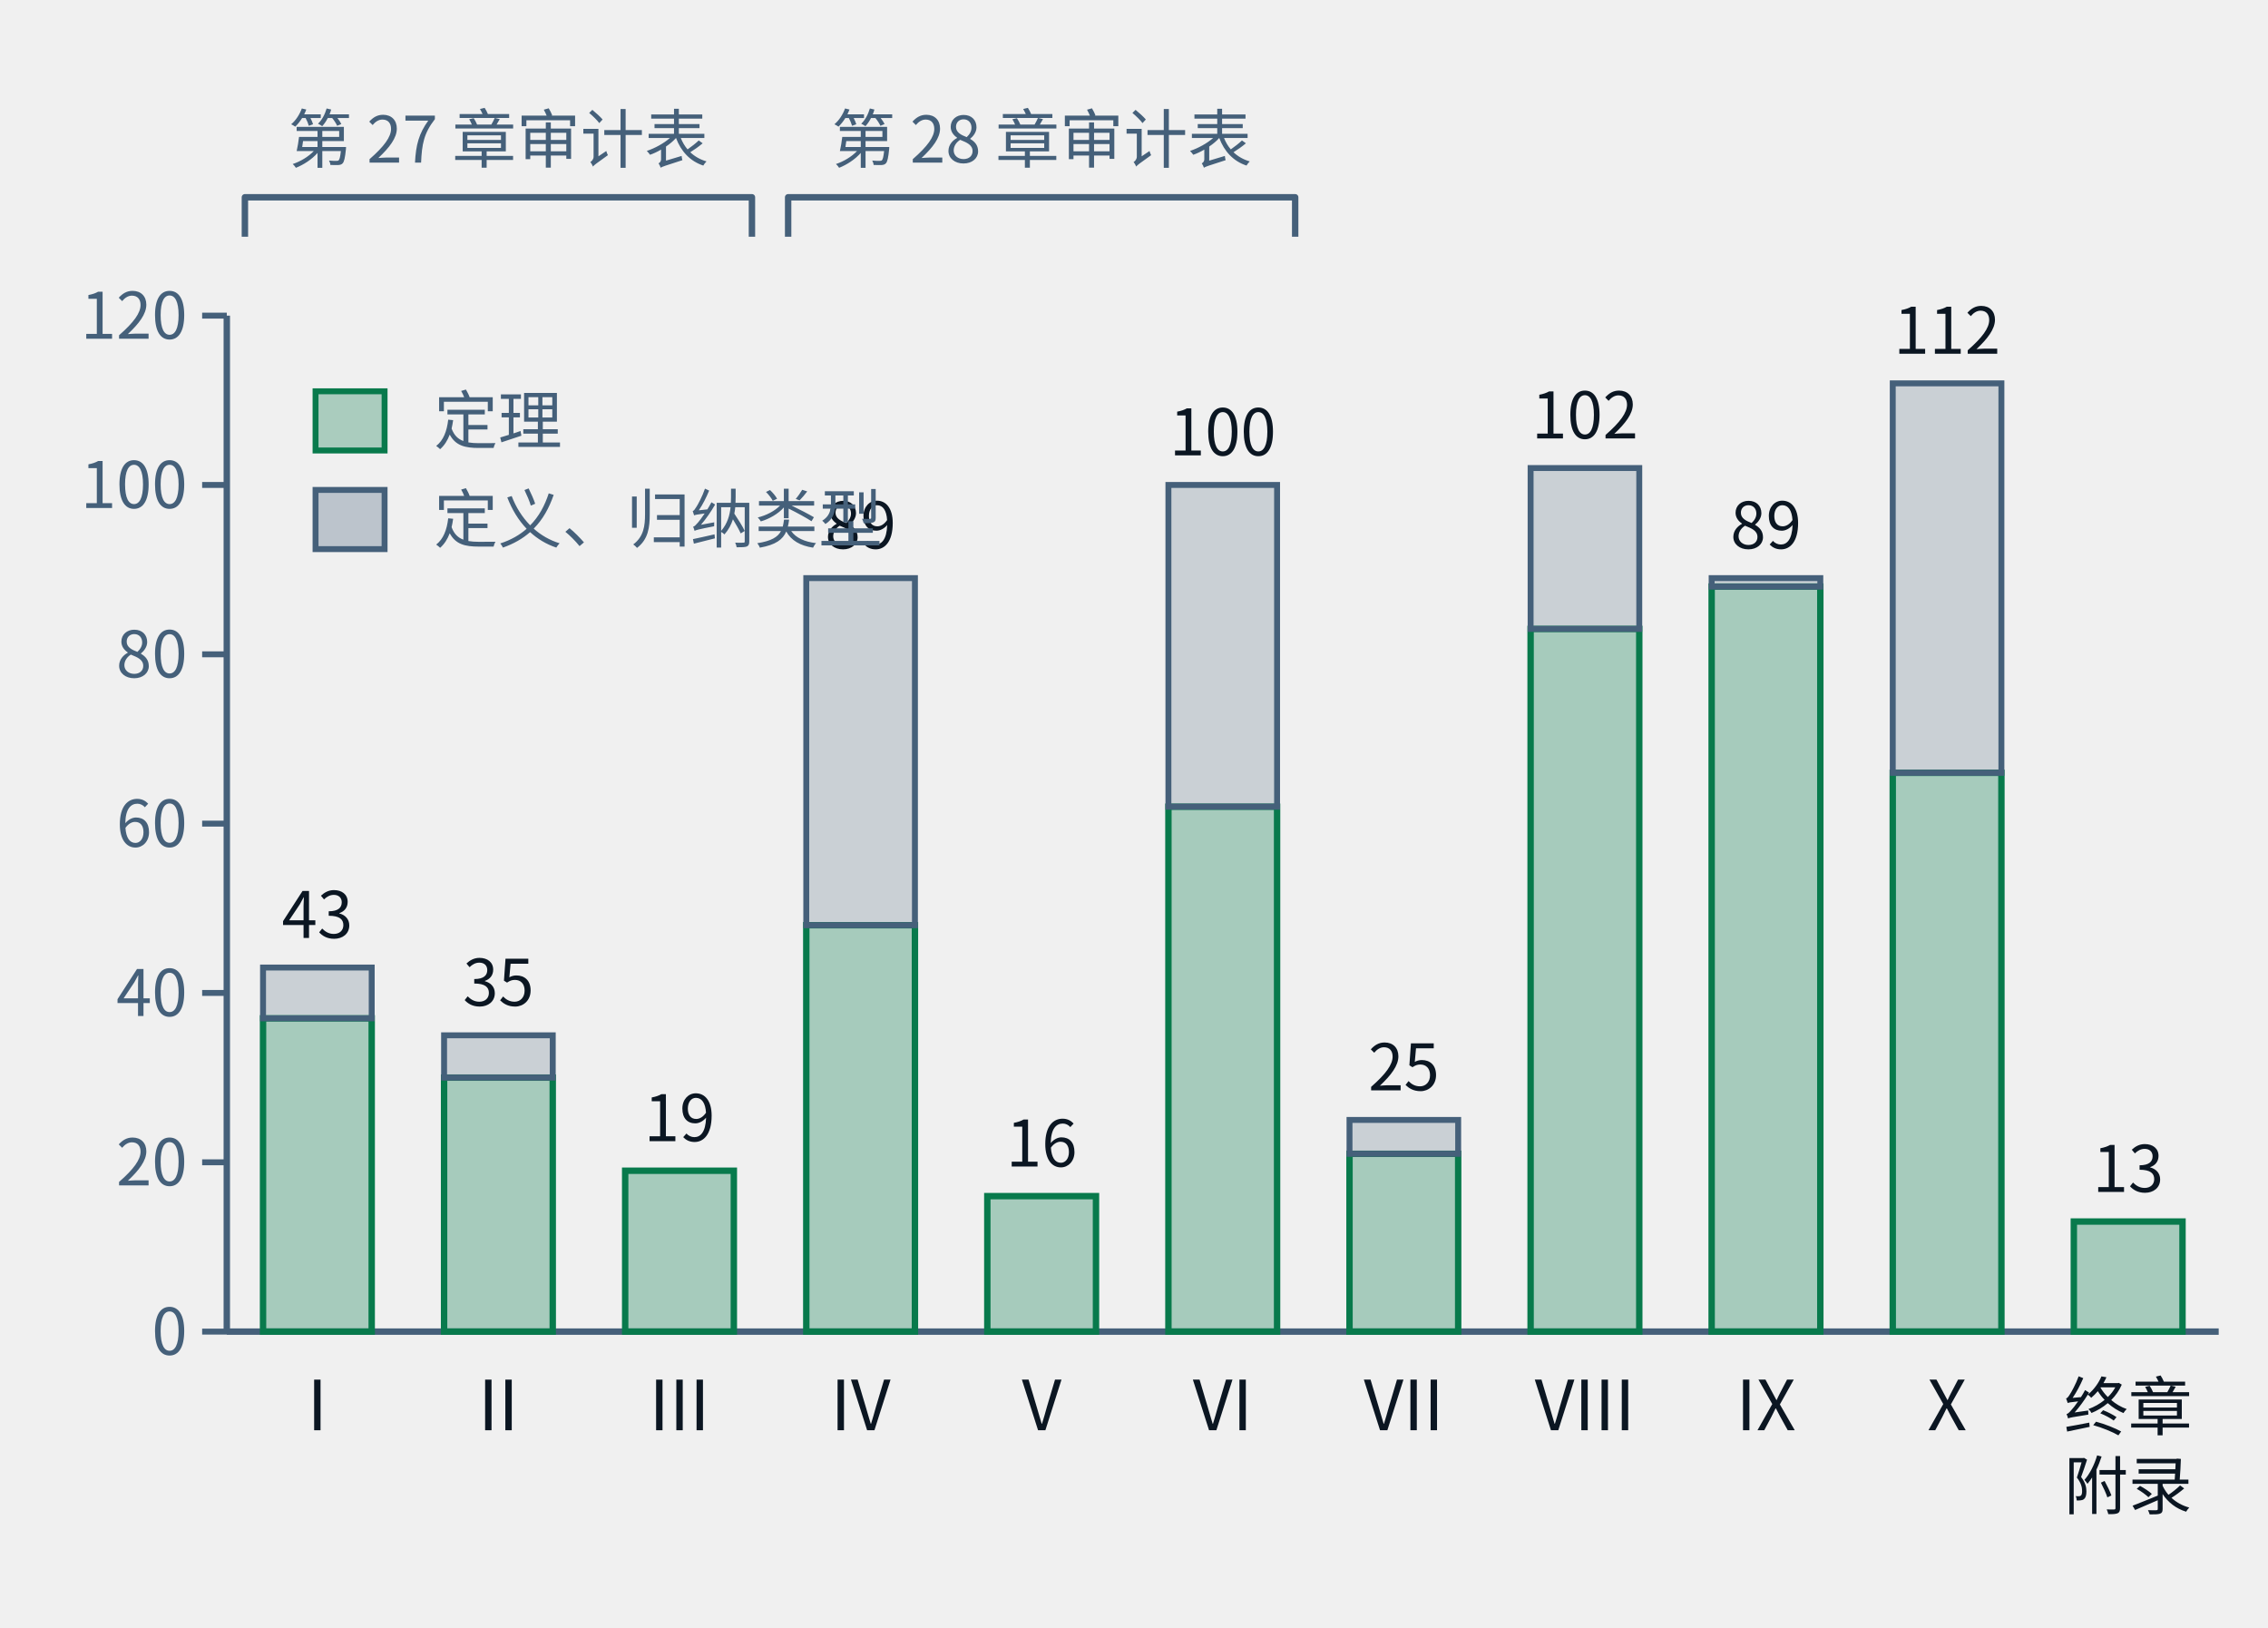
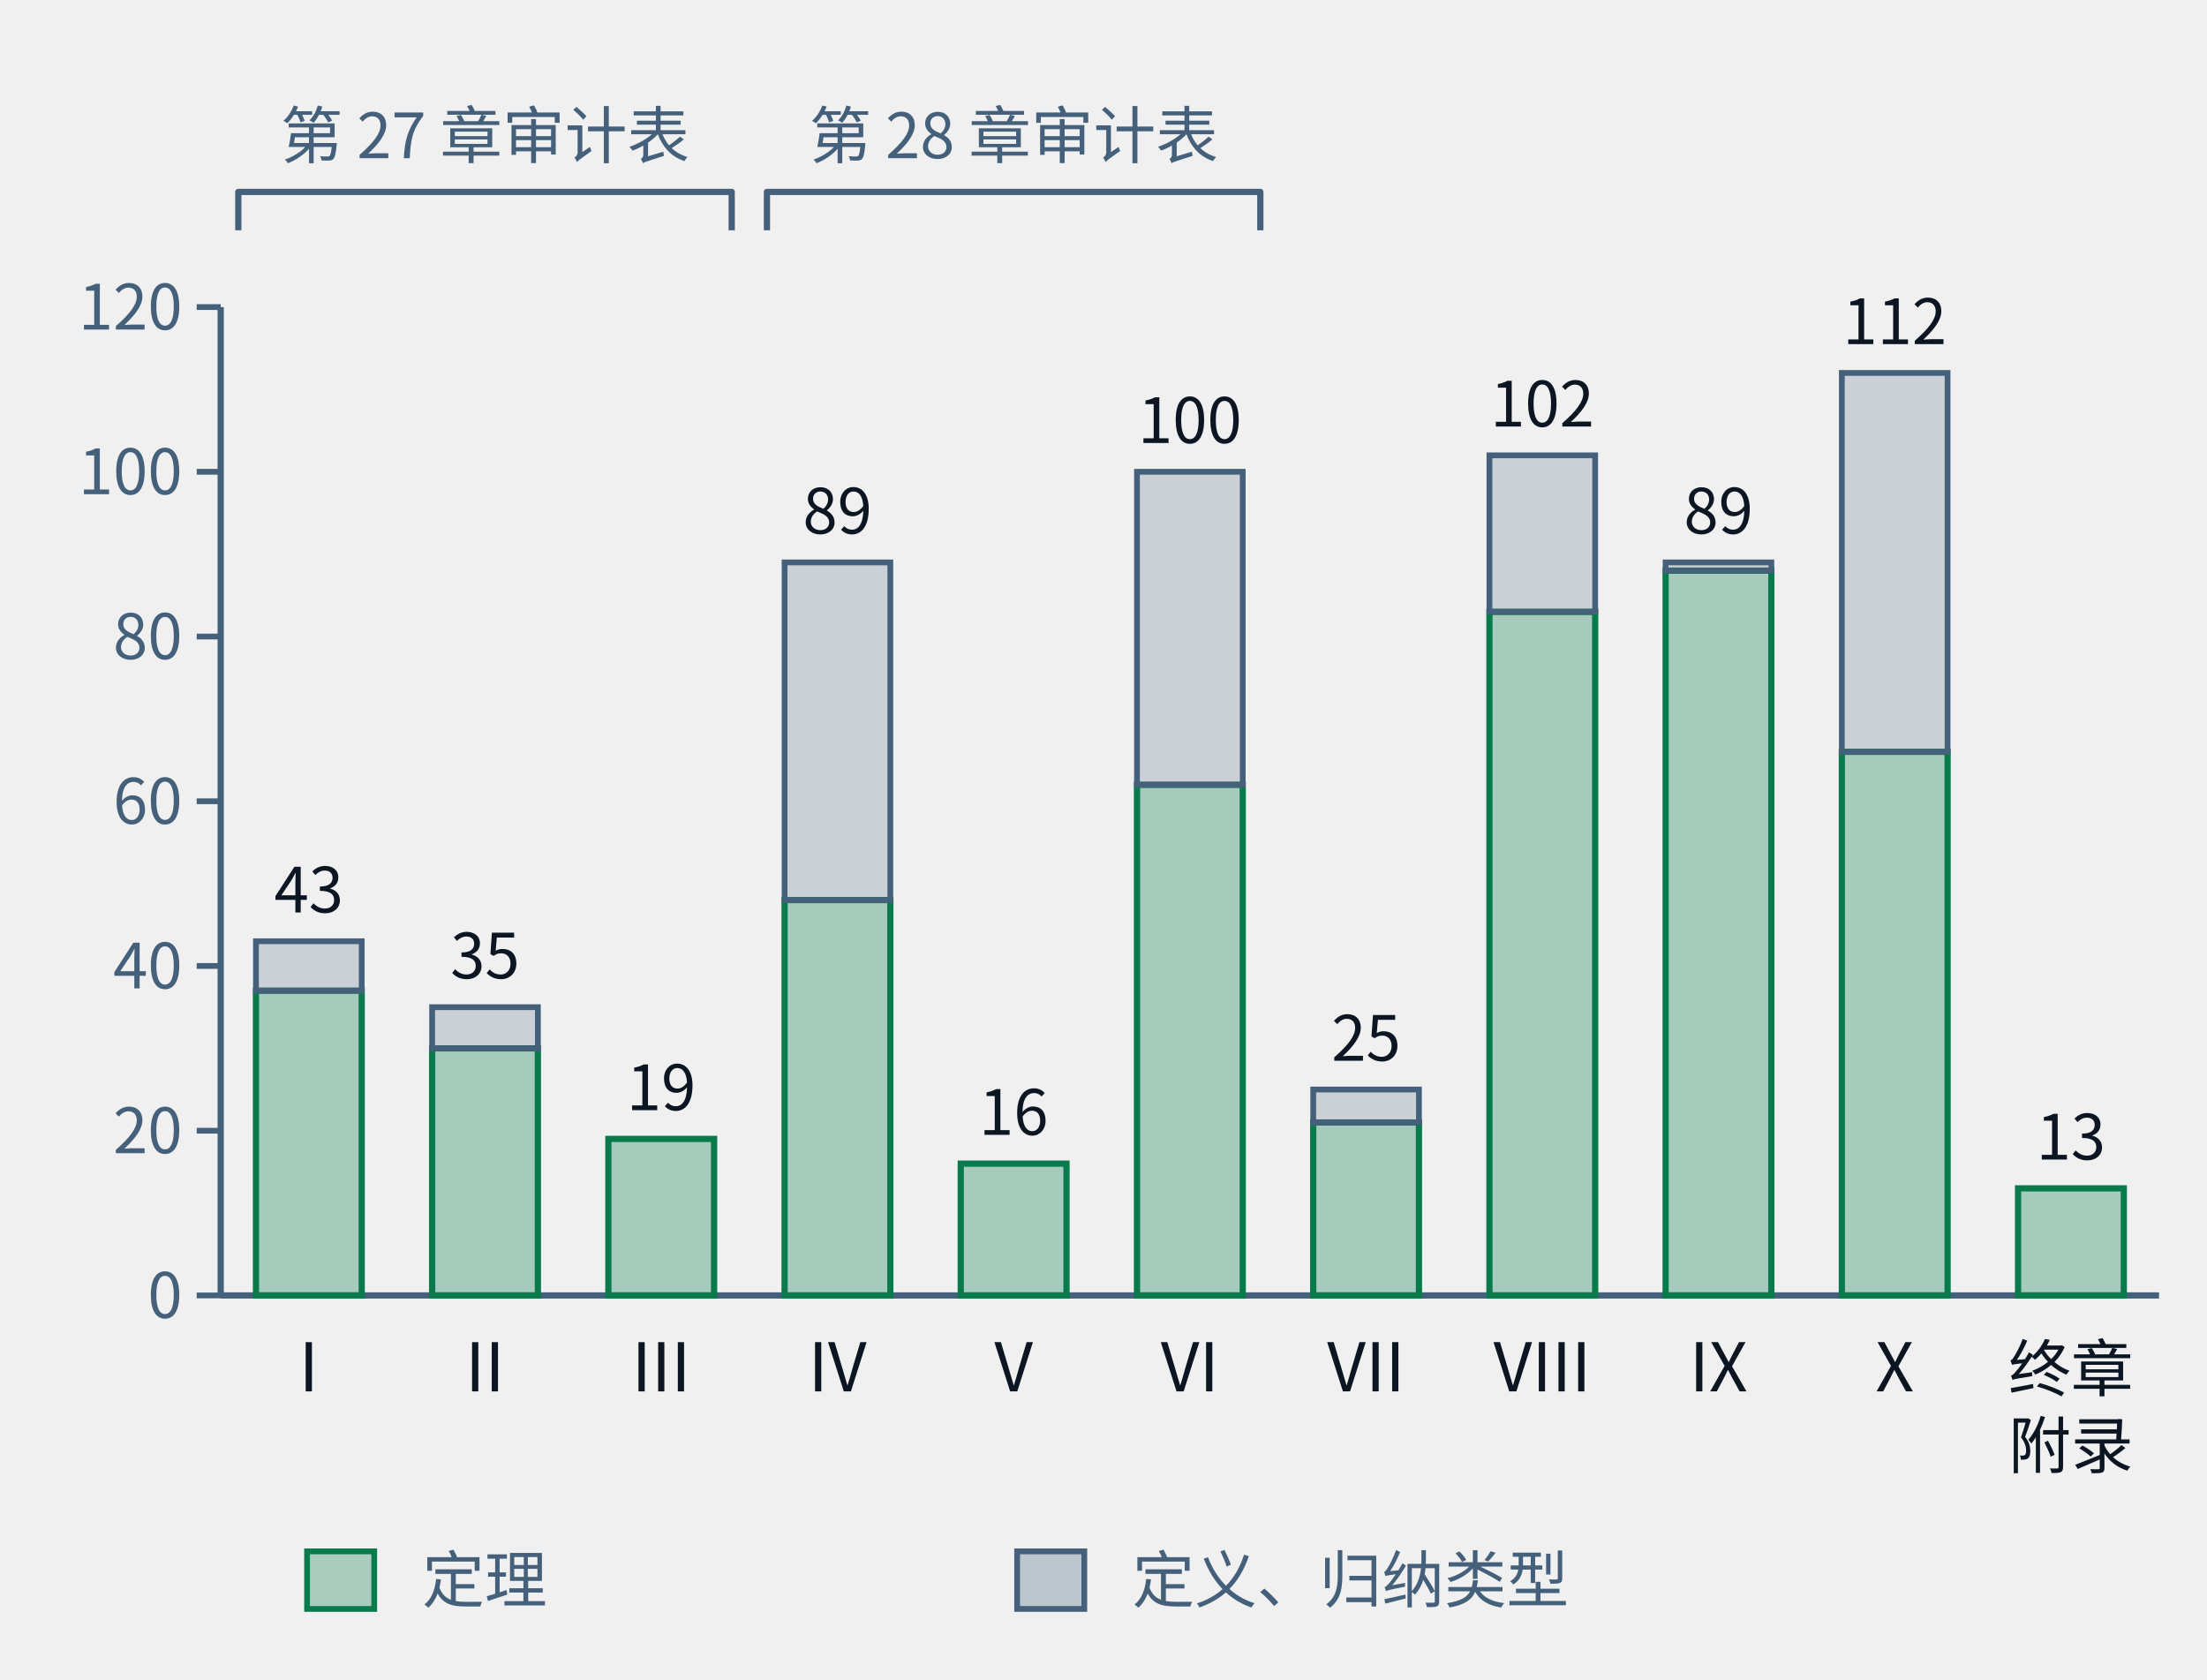
- <svg xmlns="http://www.w3.org/2000/svg" class="tr-fig" data-tr-fig="ch28-declaration-parts" data-lang="zh" viewBox="0 0 460 330" width="460" height="330" font-family="'Noto Sans SC', 'Noto Sans CJK SC', 'Source Sans 3', 'PingFang SC', 'Microsoft YaHei', system-ui, sans-serif" role="img" aria-label="柱状图。横轴是第一至第十部与“终章与附录”，柱高是该部章节用 lean= 引用的不同声明数；每根柱子下段绿色是锁文件里种类为定理的声明，上段灰色是定义与归纳类型。I：定理 37、其他 6；II：定理 30、其他 5；III：定理 19、其他 0；IV：定理 48、其他 41；V：定理 16、其他 0；VI：定理 62、其他 38；VII：定理 21、其他 4；VIII：定理 83、其他 19；IX：定理 88、其他 1；X：定理 66、其他 46；终章与附录：定理 13、其他 0。柱子上方两道括号：第一至第三部标“第二十七章审计表”，第四至第六部标“第二十八章审计表”。">
+ <svg xmlns="http://www.w3.org/2000/svg" class="tr-fig" data-tr-fig="ch28-declaration-parts" data-lang="zh" viewBox="0 0 460 350" width="460" height="350" font-family="'Noto Sans SC', 'Noto Sans CJK SC', 'Source Sans 3', 'PingFang SC', 'Microsoft YaHei', system-ui, sans-serif" role="img" aria-label="柱状图。横轴是第一至第十部与“终章与附录”，柱高是该部章节用 lean= 引用的不同声明数；每根柱子下段绿色是锁文件里种类为定理的声明，上段灰色是定义与归纳类型。I：定理 37、其他 6；II：定理 30、其他 5；III：定理 19、其他 0；IV：定理 48、其他 41；V：定理 16、其他 0；VI：定理 62、其他 38；VII：定理 21、其他 4；VIII：定理 83、其他 19；IX：定理 88、其他 1；X：定理 66、其他 46；终章与附录：定理 13、其他 0。柱子上方两道括号：第一至第三部标“第二十七章审计表”，第四至第六部标“第二十八章审计表”。">
  <style>.ts-ink{stroke:#0b1622}.tf-ink{fill:#0b1622}.ts-dim{stroke:#45607a}.tf-dim{fill:#45607a}.ts-faint{stroke:#9db3c4}.tf-faint{fill:#9db3c4}.ts-edge{stroke:#b9d0dd}.tf-edge{fill:#b9d0dd}.ts-hot{stroke:#5f9bb5}.tf-hot{fill:#5f9bb5}.ts-bg{stroke:#ffffff}.tf-bg{fill:#ffffff}.ts-panel{stroke:#eef5f9}.tf-panel{fill:#eef5f9}.ts-sheet{stroke:#f7fbfd}.tf-sheet{fill:#f7fbfd}.ts-cyan{stroke:#007c8a}.tf-cyan{fill:#007c8a}.ts-magenta{stroke:#b0128f}.tf-magenta{fill:#b0128f}.ts-amber{stroke:#946200}.tf-amber{fill:#946200}.ts-violet{stroke:#5a45c8}.tf-violet{fill:#5a45c8}.ts-ok{stroke:#087a4c}.tf-ok{fill:#087a4c}.ts-warn{stroke:#c21f3a}.tf-warn{fill:#c21f3a}.ts-blue{stroke:#1d5fd0}.tf-blue{fill:#1d5fd0}.ts-orange{stroke:#b85410}.tf-orange{fill:#b85410}.ts-sigma{stroke:#28405a}.tf-sigma{fill:#28405a}@media (prefers-color-scheme:dark){.ts-ink{stroke:#d4efff}.tf-ink{fill:#d4efff}.ts-dim{stroke:#6f8ea5}.tf-dim{fill:#6f8ea5}.ts-faint{stroke:#34506a}.tf-faint{fill:#34506a}.ts-edge{stroke:#143049}.tf-edge{fill:#143049}.ts-hot{stroke:#1f5d7c}.tf-hot{fill:#1f5d7c}.ts-bg{stroke:#03060c}.tf-bg{fill:#03060c}.ts-panel{stroke:#07101b}.tf-panel{fill:#07101b}.ts-sheet{stroke:#050c16}.tf-sheet{fill:#050c16}.ts-cyan{stroke:#19f0ff}.tf-cyan{fill:#19f0ff}.ts-magenta{stroke:#ff2fd0}.tf-magenta{fill:#ff2fd0}.ts-amber{stroke:#ffc83d}.tf-amber{fill:#ffc83d}.ts-violet{stroke:#9d8cff}.tf-violet{fill:#9d8cff}.ts-ok{stroke:#46ffb2}.tf-ok{fill:#46ffb2}.ts-warn{stroke:#ff5064}.tf-warn{fill:#ff5064}.ts-blue{stroke:#2a7bff}.tf-blue{fill:#2a7bff}.ts-orange{stroke:#ff8a3c}.tf-orange{fill:#ff8a3c}.ts-sigma{stroke:#cfe3ff}.tf-sigma{fill:#cfe3ff}}</style>
  <line x1="46" y1="64" x2="46" y2="270" class="ts-dim" stroke-width="1.3" fill="none" />
  <line x1="41" y1="270" x2="46" y2="270" class="ts-dim" stroke-width="1.2" fill="none" />
  <text class="tf-dim" x="38" y="274.68" font-size="13" text-anchor="end">0</text>
  <line x1="41" y1="235.67" x2="46" y2="235.67" class="ts-dim" stroke-width="1.2" fill="none" />
  <text class="tf-dim" x="38" y="240.35" font-size="13" text-anchor="end">20</text>
  <line x1="41" y1="201.33" x2="46" y2="201.33" class="ts-dim" stroke-width="1.2" fill="none" />
  <text class="tf-dim" x="38" y="206.01" font-size="13" text-anchor="end">40</text>
  <line x1="41" y1="167" x2="46" y2="167" class="ts-dim" stroke-width="1.2" fill="none" />
  <text class="tf-dim" x="38" y="171.68" font-size="13" text-anchor="end">60</text>
  <line x1="41" y1="132.67" x2="46" y2="132.67" class="ts-dim" stroke-width="1.2" fill="none" />
  <text class="tf-dim" x="38" y="137.35" font-size="13" text-anchor="end">80</text>
  <line x1="41" y1="98.33" x2="46" y2="98.33" class="ts-dim" stroke-width="1.2" fill="none" />
  <text class="tf-dim" x="38" y="103.01" font-size="13" text-anchor="end">100</text>
  <line x1="41" y1="64" x2="46" y2="64" class="ts-dim" stroke-width="1.2" fill="none" />
  <text class="tf-dim" x="38" y="68.68" font-size="13" text-anchor="end">120</text>
  <line x1="46" y1="270" x2="450" y2="270" class="ts-dim" stroke-width="1.3" fill="none" />
  <rect x="53.35" y="206.48" width="22.04" height="63.52" class="ts-ok tf-ok" stroke-width="1.3" fill-opacity="0.32" />
  <rect x="53.35" y="196.18" width="22.04" height="10.3" class="ts-dim tf-dim" stroke-width="1.2" fill-opacity="0.22" />
  <text class="tf-ink" x="64.36" y="190.18" font-size="13" text-anchor="middle">43</text>
  <text class="tf-ink" x="64.36" y="290" font-size="14" text-anchor="middle">I</text>
  <rect x="90.07" y="218.5" width="22.04" height="51.5" class="ts-ok tf-ok" stroke-width="1.3" fill-opacity="0.32" />
  <rect x="90.07" y="209.92" width="22.04" height="8.58" class="ts-dim tf-dim" stroke-width="1.2" fill-opacity="0.22" />
  <text class="tf-ink" x="101.09" y="203.92" font-size="13" text-anchor="middle">35</text>
  <text class="tf-ink" x="101.09" y="290" font-size="14" text-anchor="middle">II</text>
  <rect x="126.8" y="237.38" width="22.04" height="32.62" class="ts-ok tf-ok" stroke-width="1.3" fill-opacity="0.32" />
  <text class="tf-ink" x="137.82" y="231.38" font-size="13" text-anchor="middle">19</text>
  <text class="tf-ink" x="137.82" y="290" font-size="14" text-anchor="middle">III</text>
  <rect x="163.53" y="187.6" width="22.04" height="82.4" class="ts-ok tf-ok" stroke-width="1.3" fill-opacity="0.32" />
  <rect x="163.53" y="117.22" width="22.04" height="70.38" class="ts-dim tf-dim" stroke-width="1.2" fill-opacity="0.22" />
  <text class="tf-ink" x="174.55" y="111.22" font-size="13" text-anchor="middle">89</text>
  <text class="tf-ink" x="174.55" y="290" font-size="14" text-anchor="middle">IV</text>
  <rect x="200.25" y="242.53" width="22.04" height="27.47" class="ts-ok tf-ok" stroke-width="1.3" fill-opacity="0.32" />
  <text class="tf-ink" x="211.27" y="236.53" font-size="13" text-anchor="middle">16</text>
  <text class="tf-ink" x="211.27" y="290" font-size="14" text-anchor="middle">V</text>
  <rect x="236.98" y="163.57" width="22.04" height="106.43" class="ts-ok tf-ok" stroke-width="1.3" fill-opacity="0.32" />
  <rect x="236.98" y="98.33" width="22.04" height="65.23" class="ts-dim tf-dim" stroke-width="1.2" fill-opacity="0.22" />
  <text class="tf-ink" x="248" y="92.33" font-size="13" text-anchor="middle">100</text>
  <text class="tf-ink" x="248" y="290" font-size="14" text-anchor="middle">VI</text>
  <rect x="273.71" y="233.95" width="22.04" height="36.05" class="ts-ok tf-ok" stroke-width="1.3" fill-opacity="0.32" />
  <rect x="273.71" y="227.08" width="22.04" height="6.87" class="ts-dim tf-dim" stroke-width="1.2" fill-opacity="0.22" />
  <text class="tf-ink" x="284.73" y="221.08" font-size="13" text-anchor="middle">25</text>
  <text class="tf-ink" x="284.73" y="290" font-size="14" text-anchor="middle">VII</text>
  <rect x="310.44" y="127.52" width="22.04" height="142.48" class="ts-ok tf-ok" stroke-width="1.3" fill-opacity="0.32" />
  <rect x="310.44" y="94.9" width="22.04" height="32.62" class="ts-dim tf-dim" stroke-width="1.2" fill-opacity="0.22" />
  <text class="tf-ink" x="321.45" y="88.9" font-size="13" text-anchor="middle">102</text>
  <text class="tf-ink" x="321.45" y="290" font-size="14" text-anchor="middle">VIII</text>
  <rect x="347.16" y="118.93" width="22.04" height="151.07" class="ts-ok tf-ok" stroke-width="1.3" fill-opacity="0.32" />
  <rect x="347.16" y="117.22" width="22.04" height="1.72" class="ts-dim tf-dim" stroke-width="1.2" fill-opacity="0.22" />
  <text class="tf-ink" x="358.18" y="111.22" font-size="13" text-anchor="middle">89</text>
  <text class="tf-ink" x="358.18" y="290" font-size="14" text-anchor="middle">IX</text>
  <rect x="383.89" y="156.7" width="22.04" height="113.3" class="ts-ok tf-ok" stroke-width="1.3" fill-opacity="0.32" />
  <rect x="383.89" y="77.73" width="22.04" height="78.97" class="ts-dim tf-dim" stroke-width="1.2" fill-opacity="0.22" />
  <text class="tf-ink" x="394.91" y="71.73" font-size="13" text-anchor="middle">112</text>
  <text class="tf-ink" x="394.91" y="290" font-size="14" text-anchor="middle">X</text>
  <rect x="420.62" y="247.68" width="22.04" height="22.32" class="ts-ok tf-ok" stroke-width="1.3" fill-opacity="0.32" />
  <text class="tf-ink" x="431.64" y="241.68" font-size="13" text-anchor="middle">13</text>
  <text class="tf-ink" x="431.64" y="290" font-size="13" text-anchor="middle">终章</text>
  <text class="tf-ink" x="431.64" y="306" font-size="13" text-anchor="middle">附录</text>
  <path d="M49.67 48 L49.67 40 L152.51 40 L152.51 48" class="ts-dim" stroke-width="1.3" stroke-linejoin="round" fill="none" />
  <text class="tf-dim" x="101.09" y="32.98" font-size="13" text-anchor="middle">第 27 章审计表</text>
  <path d="M159.85 48 L159.85 40 L262.69 40 L262.69 48" class="ts-dim" stroke-width="1.3" stroke-linejoin="round" fill="none" />
  <text class="tf-dim" x="211.27" y="32.98" font-size="13" text-anchor="middle">第 28 章审计表</text>
-   <rect x="64" y="79.34" width="14" height="12" class="ts-ok tf-ok" stroke-width="1.2" fill-opacity="0.3" />
-   <text class="tf-dim" x="88" y="90" font-size="13">定理</text>
-   <rect x="64" y="99.34" width="14" height="12" class="ts-dim tf-dim" stroke-width="1.2" fill-opacity="0.3" />
-   <text class="tf-dim" x="88" y="110" font-size="13">定义、归纳类型</text>
+   <rect x="64" y="323.34" width="14" height="12" class="ts-ok tf-ok" stroke-width="1.2" fill-opacity="0.3" />
+   <text class="tf-dim" x="88" y="334" font-size="13">定理</text>
+   <rect x="212" y="323.34" width="14" height="12" class="ts-dim tf-dim" stroke-width="1.2" fill-opacity="0.3" />
+   <text class="tf-dim" x="236" y="334" font-size="13">定义、归纳类型</text>
</svg>
